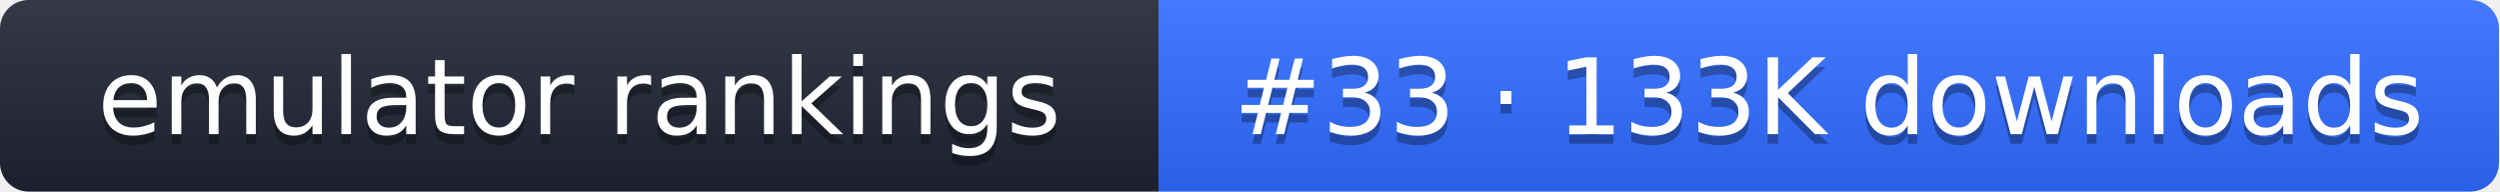
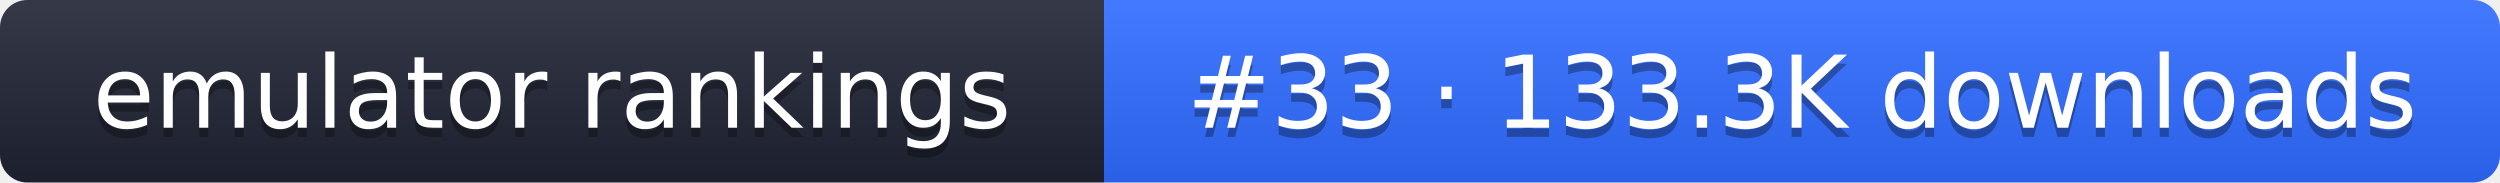
- <svg xmlns="http://www.w3.org/2000/svg" width="261" height="20" role="img" aria-label="emulator rankings: #33 · 133K downloads">
+ <svg xmlns="http://www.w3.org/2000/svg" width="274" height="20" role="img" aria-label="emulator rankings: #33 · 133.3K downloads">
  <linearGradient id="g" x2="0" y2="100%">
    <stop offset="0" stop-color="#fff" stop-opacity=".1" />
    <stop offset="1" stop-opacity=".1" />
  </linearGradient>
  <clipPath id="r">
-     <rect width="261" height="20" rx="3" fill="#fff" />
+     <rect width="274" height="20" rx="3" fill="#fff" />
  </clipPath>
  <g clip-path="url(#r)">
    <rect width="121" height="20" fill="#1f2433" />
-     <rect x="121" width="140" height="20" fill="#2f6bff" />
-     <rect width="261" height="20" fill="url(#g)" />
+     <rect x="121" width="153" height="20" fill="#2f6bff" />
+     <rect width="274" height="20" fill="url(#g)" />
  </g>
  <g fill="#fff" text-anchor="middle" font-family="Verdana,DejaVu Sans,sans-serif" font-size="11">
    <text x="60.5" y="15" fill="#010101" fill-opacity=".3">emulator rankings</text>
    <text x="60.5" y="14">emulator rankings</text>
-     <text x="191" y="15" fill="#010101" fill-opacity=".3">#33 · 133K downloads</text>
-     <text x="191" y="14">#33 · 133K downloads</text>
+     <text x="197.5" y="15" fill="#010101" fill-opacity=".3">#33 · 133.3K downloads</text>
+     <text x="197.5" y="14">#33 · 133.3K downloads</text>
  </g>
</svg>
